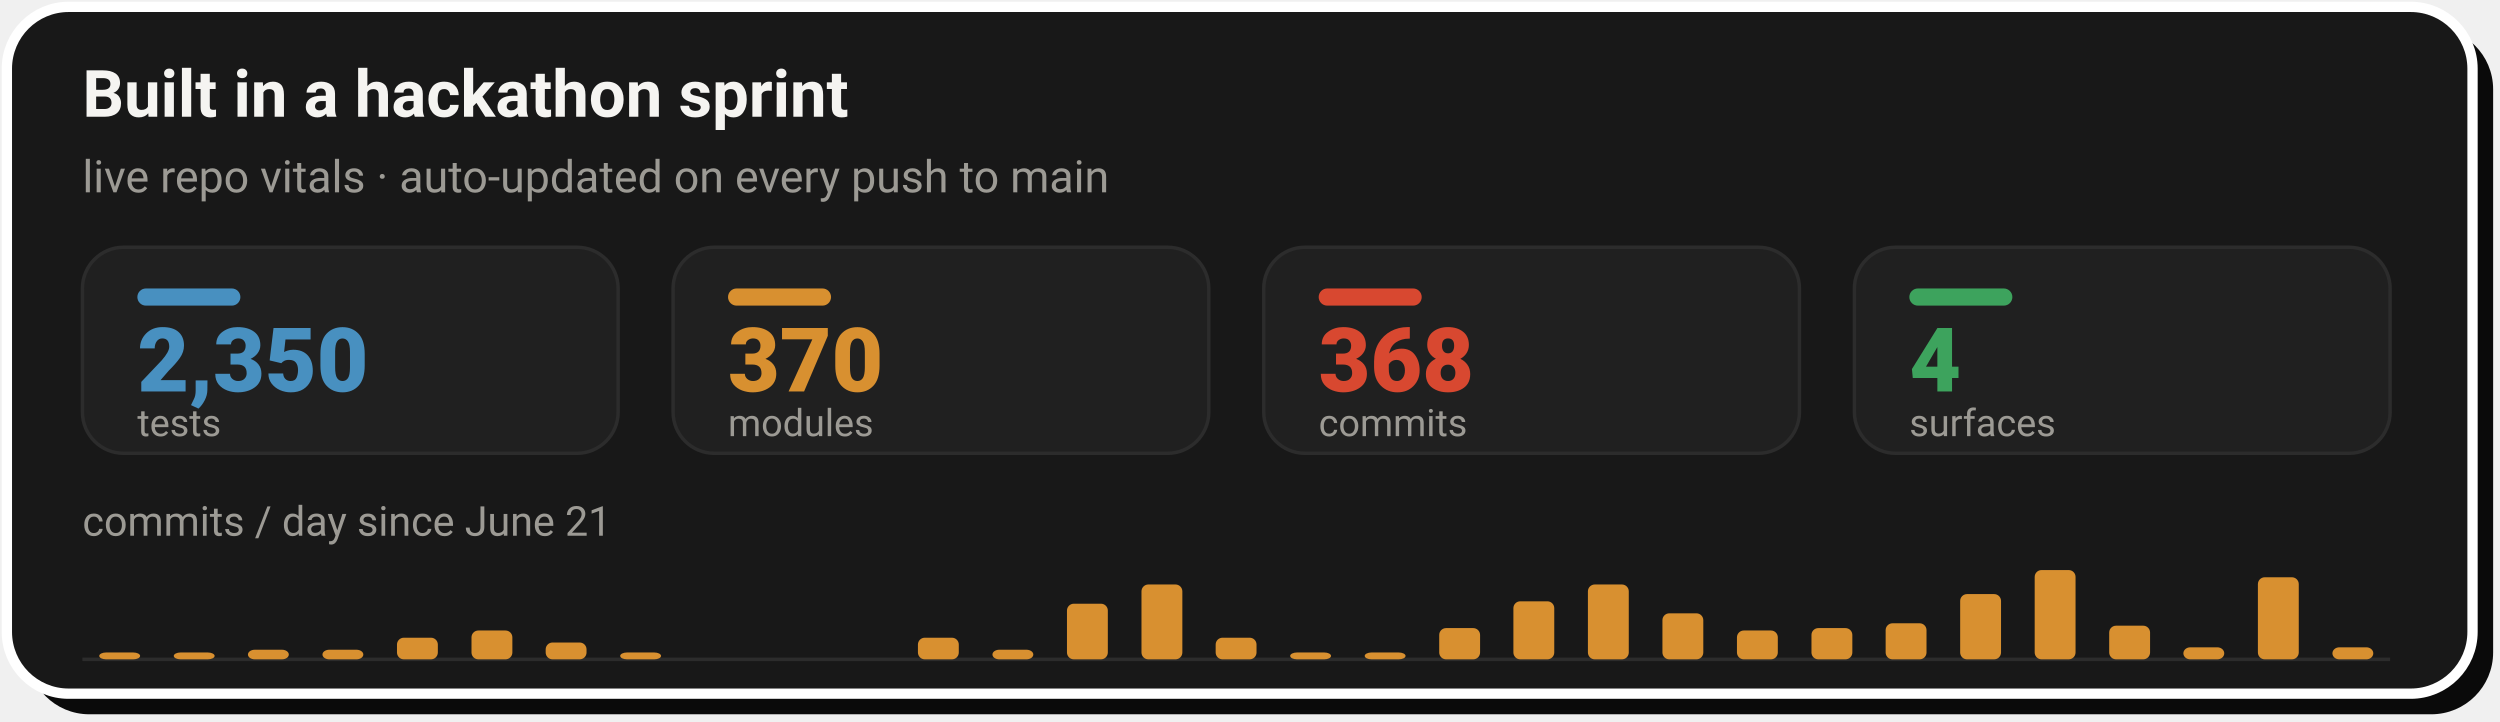
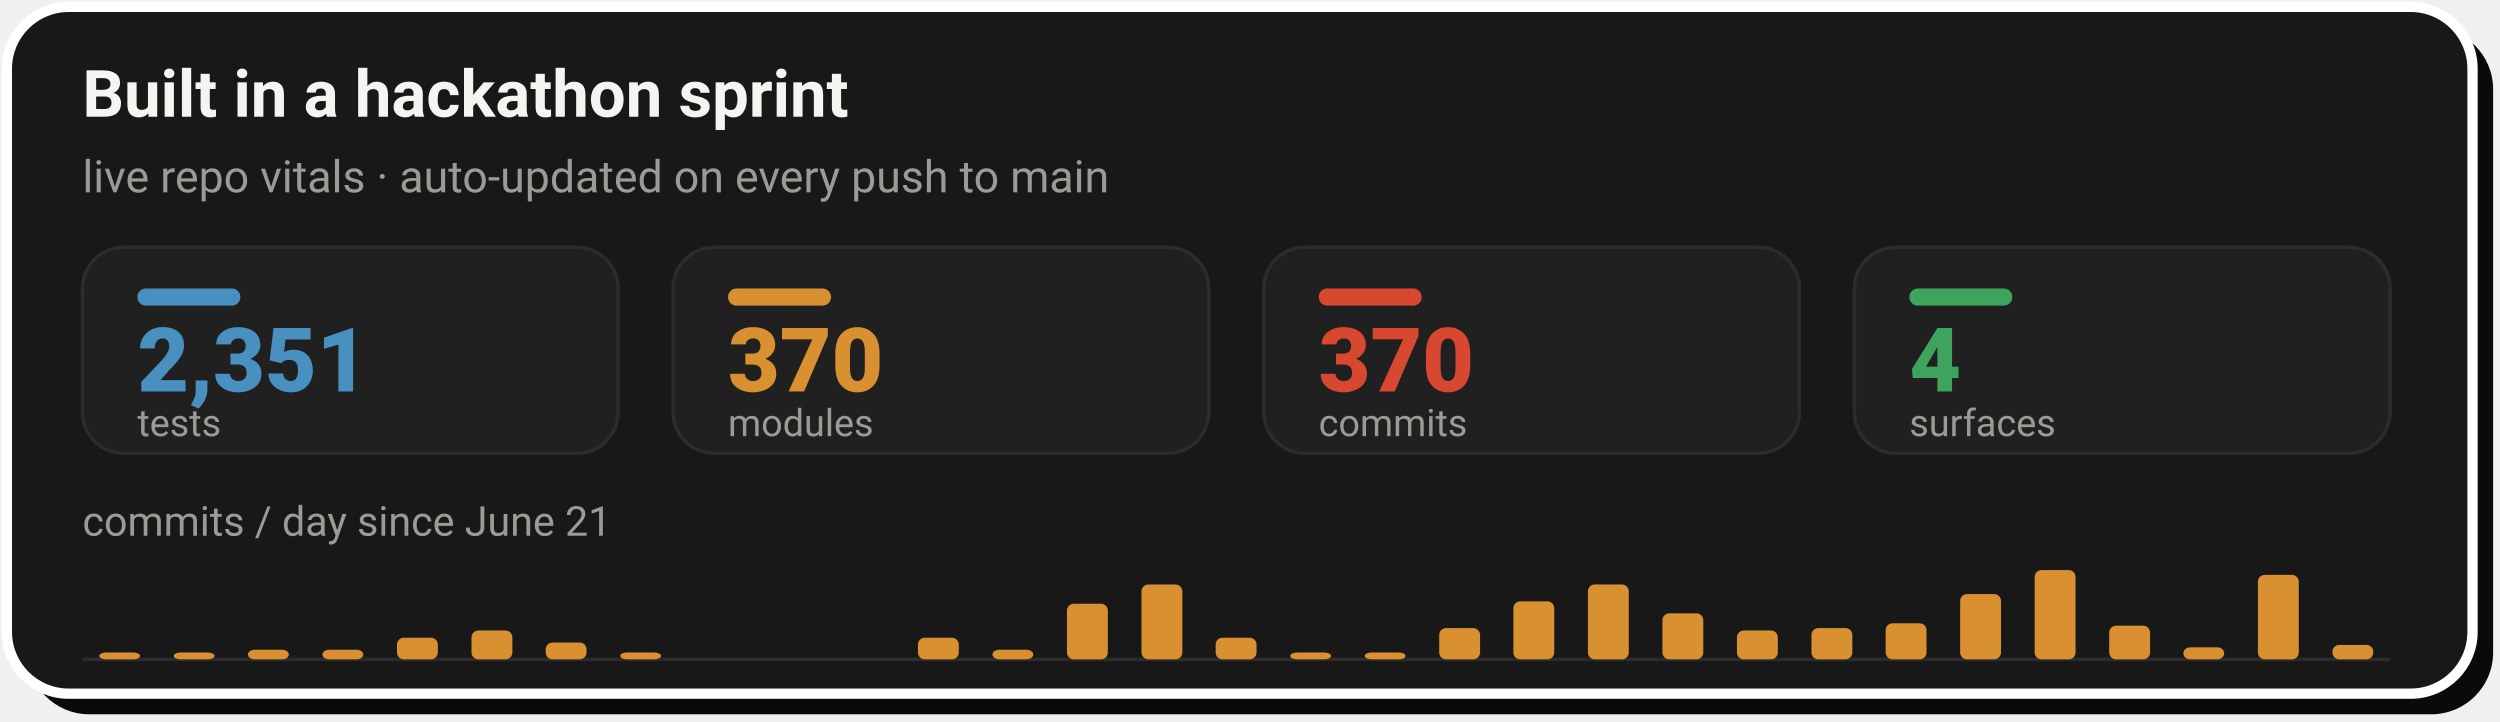
- <svg xmlns="http://www.w3.org/2000/svg" width="728" height="210" viewBox="0 0 728 210" role="img" aria-label="Live repo vitals: 2,350 tests, 370 modules, 368 commits across 4 surfaces, with a commits-per-day sprint velocity chart since June 21">
+ <svg xmlns="http://www.w3.org/2000/svg" width="728" height="210" viewBox="0 0 728 210" role="img" aria-label="Live repo vitals: 2,351 tests, 370 modules, 370 commits across 4 surfaces, with a commits-per-day sprint velocity chart since June 21">
  <rect x="8" y="8" width="718" height="200" rx="18" fill="#0A0A0A" />
  <rect x="2" y="2" width="718" height="200" rx="18" fill="#181818" stroke="#FFFFFF" stroke-width="3" />
  <text x="24" y="34" font-family="-apple-system,'Segoe UI',Roboto,Helvetica,Arial,sans-serif" font-size="19" font-weight="700" fill="#F5F4F1">Built in a hackathon sprint</text>
  <text x="24" y="56" font-family="-apple-system,'Segoe UI',Roboto,Helvetica,Arial,sans-serif" font-size="13" fill="#9C9A94">live repo vitals · auto-updated on every push to main</text>
  <rect x="24.0" y="72" width="156.0" height="60" rx="12" fill="#202020" stroke="#2C2C2C" stroke-width="1" />
  <rect x="40.0" y="84" width="30" height="5" rx="2.5" fill="#4890C0" />
-   <text x="40.0" y="114" font-family="-apple-system,'Segoe UI',Roboto,Helvetica,Arial,sans-serif" font-size="26" font-weight="800" fill="#4890C0">2,350</text>
+   <text x="40.0" y="114" font-family="-apple-system,'Segoe UI',Roboto,Helvetica,Arial,sans-serif" font-size="26" font-weight="800" fill="#4890C0">2,351</text>
  <text x="40.0" y="127" font-family="-apple-system,'Segoe UI',Roboto,Helvetica,Arial,sans-serif" font-size="11" fill="#9C9A94">tests</text>
  <rect x="196.0" y="72" width="156.0" height="60" rx="12" fill="#202020" stroke="#2C2C2C" stroke-width="1" />
  <rect x="212.0" y="84" width="30" height="5" rx="2.5" fill="#D89030" />
  <text x="212.0" y="114" font-family="-apple-system,'Segoe UI',Roboto,Helvetica,Arial,sans-serif" font-size="26" font-weight="800" fill="#D89030">370</text>
  <text x="212.0" y="127" font-family="-apple-system,'Segoe UI',Roboto,Helvetica,Arial,sans-serif" font-size="11" fill="#9C9A94">modules</text>
  <rect x="368.0" y="72" width="156.0" height="60" rx="12" fill="#202020" stroke="#2C2C2C" stroke-width="1" />
  <rect x="384.0" y="84" width="30" height="5" rx="2.5" fill="#D84830" />
-   <text x="384.0" y="114" font-family="-apple-system,'Segoe UI',Roboto,Helvetica,Arial,sans-serif" font-size="26" font-weight="800" fill="#D84830">368</text>
+   <text x="384.0" y="114" font-family="-apple-system,'Segoe UI',Roboto,Helvetica,Arial,sans-serif" font-size="26" font-weight="800" fill="#D84830">370</text>
  <text x="384.0" y="127" font-family="-apple-system,'Segoe UI',Roboto,Helvetica,Arial,sans-serif" font-size="11" fill="#9C9A94">commits</text>
  <rect x="540.0" y="72" width="156.0" height="60" rx="12" fill="#202020" stroke="#2C2C2C" stroke-width="1" />
  <rect x="556.0" y="84" width="30" height="5" rx="2.5" fill="#3DA35D" />
  <text x="556.0" y="114" font-family="-apple-system,'Segoe UI',Roboto,Helvetica,Arial,sans-serif" font-size="26" font-weight="800" fill="#3DA35D">4</text>
  <text x="556.0" y="127" font-family="-apple-system,'Segoe UI',Roboto,Helvetica,Arial,sans-serif" font-size="11" fill="#9C9A94">surfaces</text>
  <text x="24" y="156" font-family="-apple-system,'Segoe UI',Roboto,Helvetica,Arial,sans-serif" font-size="12" fill="#9C9A94">commits / day since June 21</text>
  <line x1="24.0" y1="192" x2="696.0" y2="192" stroke="#2C2C2C" stroke-width="1" />
  <rect x="28.9" y="190.0" width="11.9" height="2.0" rx="2" fill="#D89030" />
  <rect x="50.6" y="190.0" width="11.9" height="2.0" rx="2" fill="#D89030" />
  <rect x="72.2" y="189.2" width="11.9" height="2.8" rx="2" fill="#D89030" />
  <rect x="93.9" y="189.2" width="11.9" height="2.8" rx="2" fill="#D89030" />
  <rect x="115.6" y="185.7" width="11.9" height="6.3" rx="2" fill="#D89030" />
  <rect x="137.3" y="183.6" width="11.9" height="8.4" rx="2" fill="#D89030" />
  <rect x="158.9" y="187.1" width="11.9" height="4.9" rx="2" fill="#D89030" />
  <rect x="180.6" y="190.0" width="11.9" height="2.0" rx="2" fill="#D89030" />
  <rect x="267.3" y="185.7" width="11.9" height="6.3" rx="2" fill="#D89030" />
  <rect x="289.0" y="189.2" width="11.9" height="2.8" rx="2" fill="#D89030" />
  <rect x="310.7" y="175.8" width="11.9" height="16.2" rx="2" fill="#D89030" />
  <rect x="332.4" y="170.2" width="11.9" height="21.8" rx="2" fill="#D89030" />
  <rect x="354.0" y="185.7" width="11.9" height="6.3" rx="2" fill="#D89030" />
  <rect x="375.7" y="190.0" width="11.9" height="2.0" rx="2" fill="#D89030" />
  <rect x="397.4" y="190.0" width="11.9" height="2.0" rx="2" fill="#D89030" />
  <rect x="419.1" y="182.9" width="11.9" height="9.1" rx="2" fill="#D89030" />
  <rect x="440.7" y="175.1" width="11.9" height="16.9" rx="2" fill="#D89030" />
  <rect x="462.4" y="170.2" width="11.9" height="21.8" rx="2" fill="#D89030" />
  <rect x="484.1" y="178.6" width="11.9" height="13.4" rx="2" fill="#D89030" />
  <rect x="505.8" y="183.6" width="11.9" height="8.4" rx="2" fill="#D89030" />
  <rect x="527.5" y="182.9" width="11.9" height="9.1" rx="2" fill="#D89030" />
  <rect x="549.1" y="181.5" width="11.9" height="10.5" rx="2" fill="#D89030" />
  <rect x="570.8" y="173.0" width="11.9" height="19.0" rx="2" fill="#D89030" />
  <rect x="592.5" y="166.0" width="11.9" height="26.0" rx="2" fill="#D89030" />
  <rect x="614.2" y="182.2" width="11.9" height="9.8" rx="2" fill="#D89030" />
  <rect x="635.8" y="188.5" width="11.9" height="3.5" rx="2" fill="#D89030" />
-   <rect x="657.5" y="168.1" width="11.9" height="23.9" rx="2" fill="#D89030" />
-   <rect x="679.2" y="188.5" width="11.9" height="3.5" rx="2" fill="#D89030" />
+   <rect x="657.5" y="167.4" width="11.9" height="24.6" rx="2" fill="#D89030" />
+   <rect x="679.2" y="187.8" width="11.9" height="4.2" rx="2" fill="#D89030" />
</svg>
